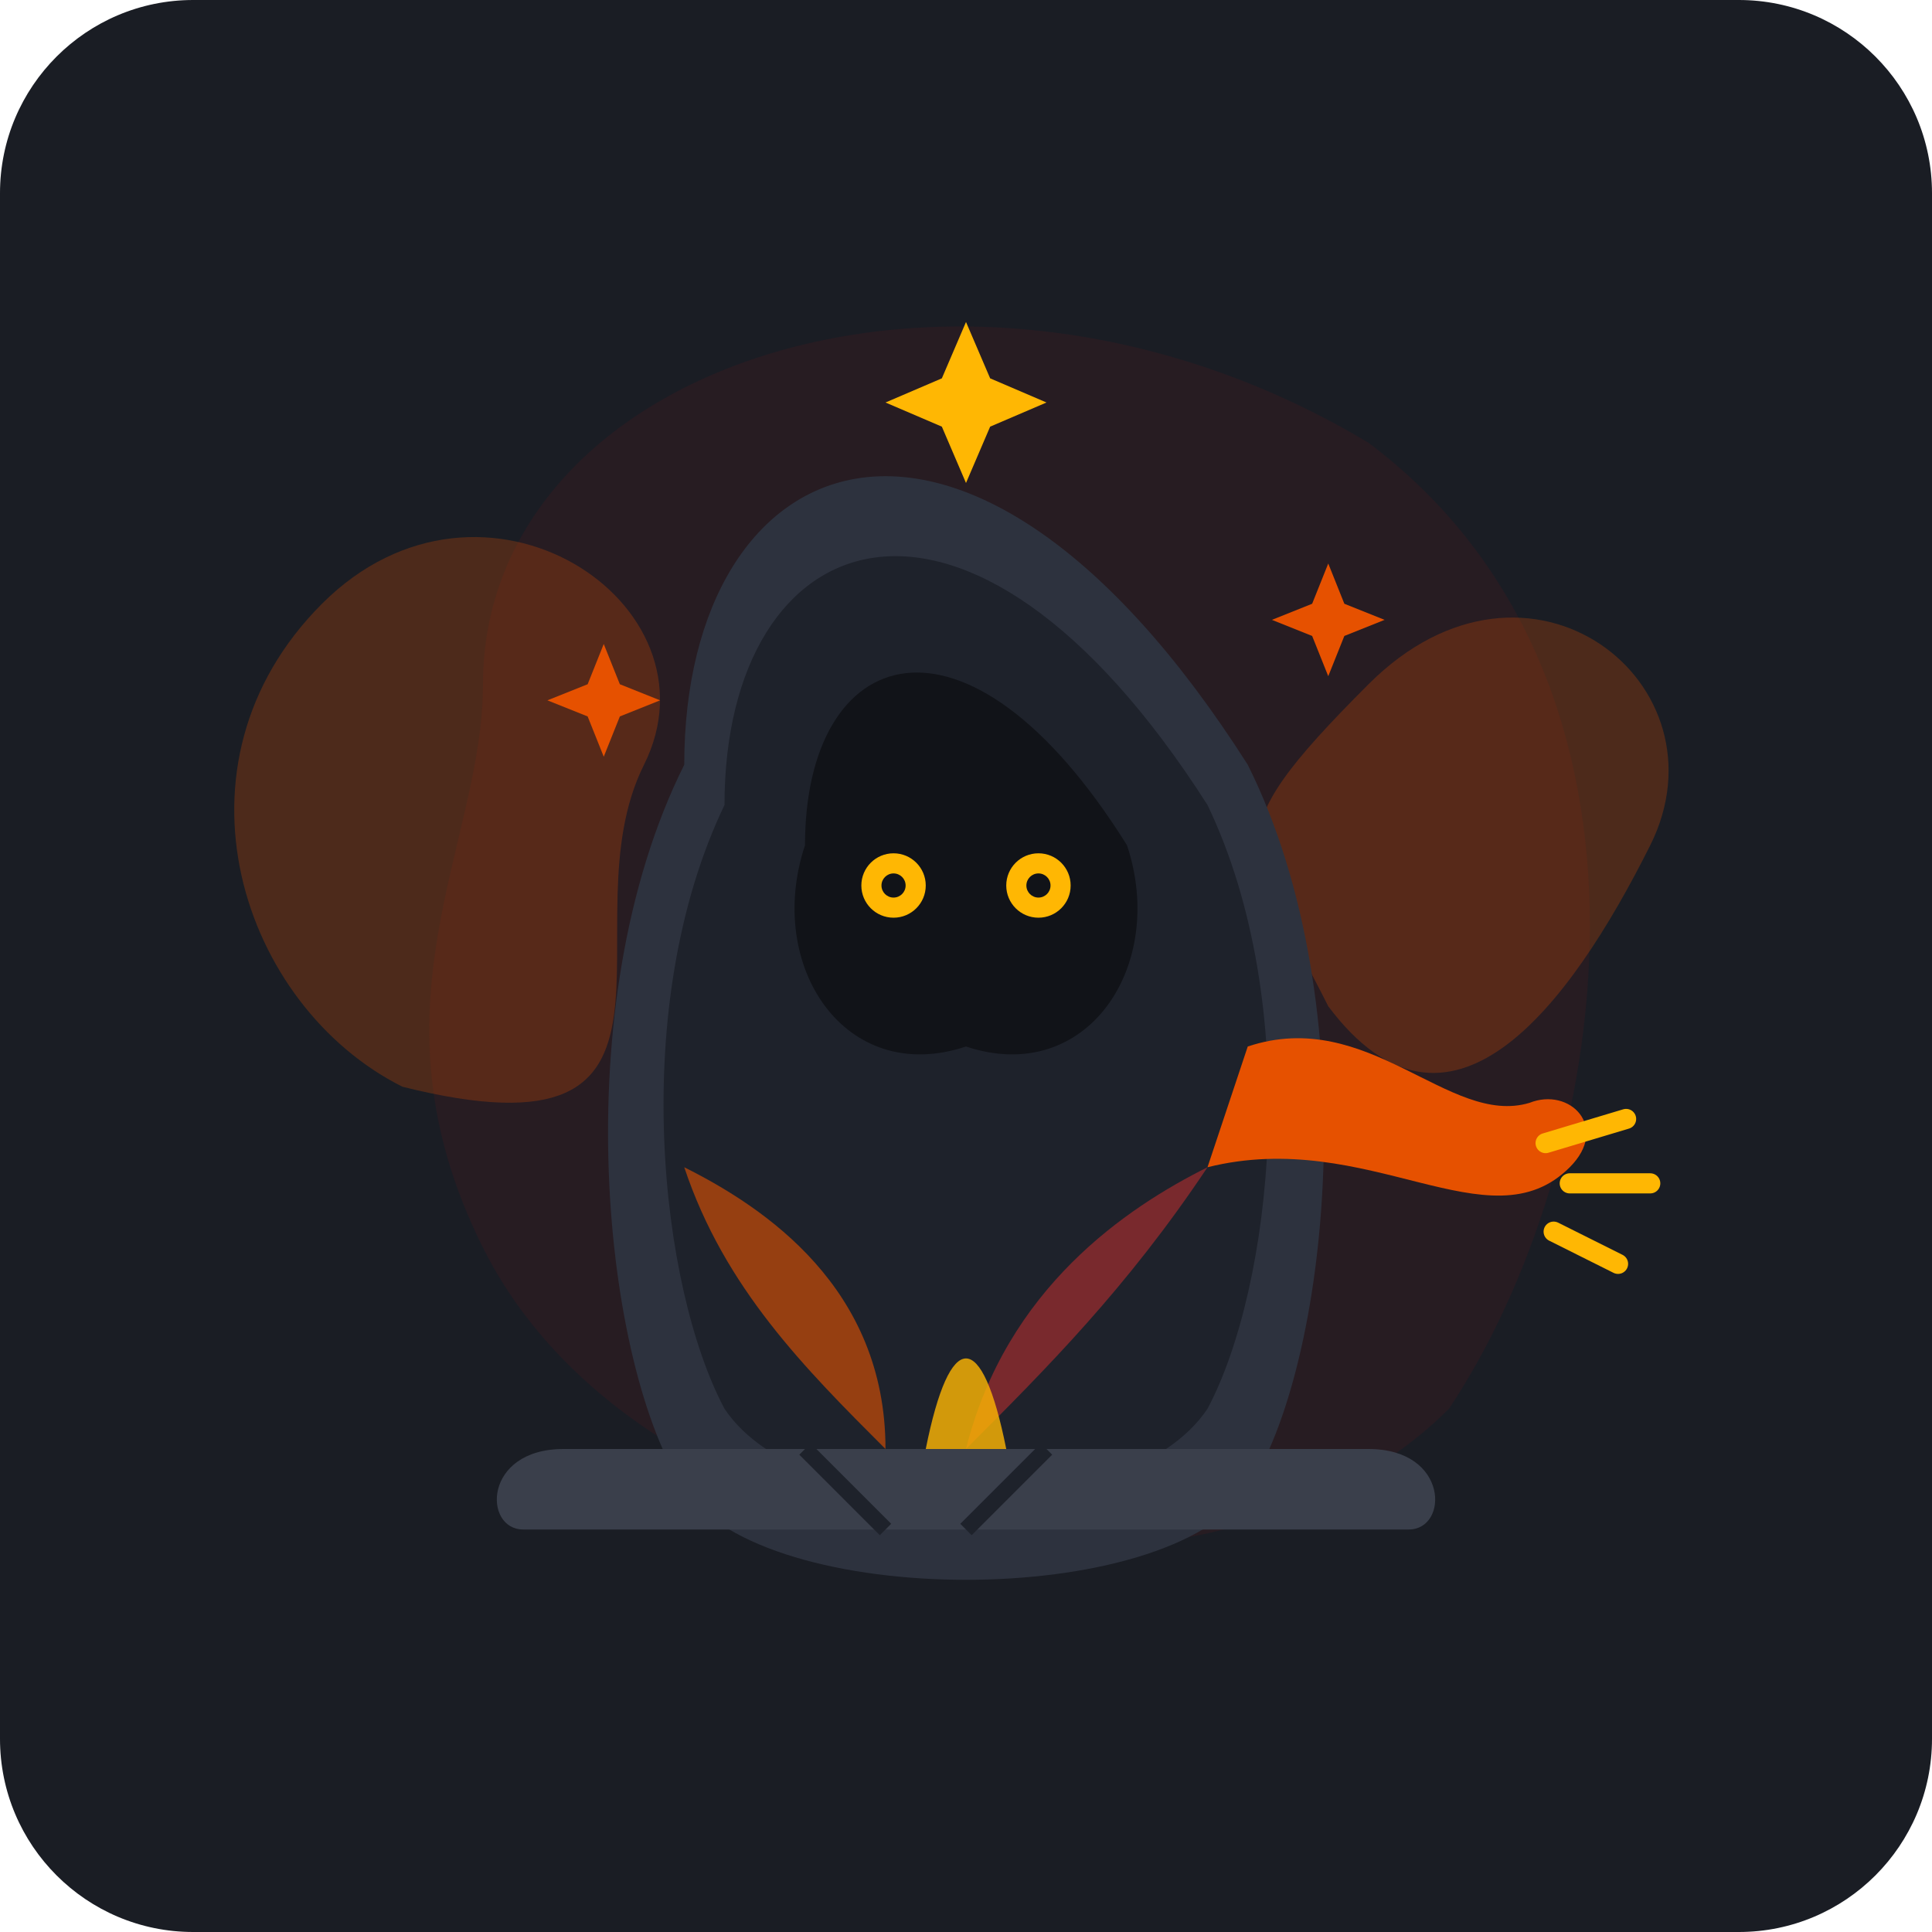
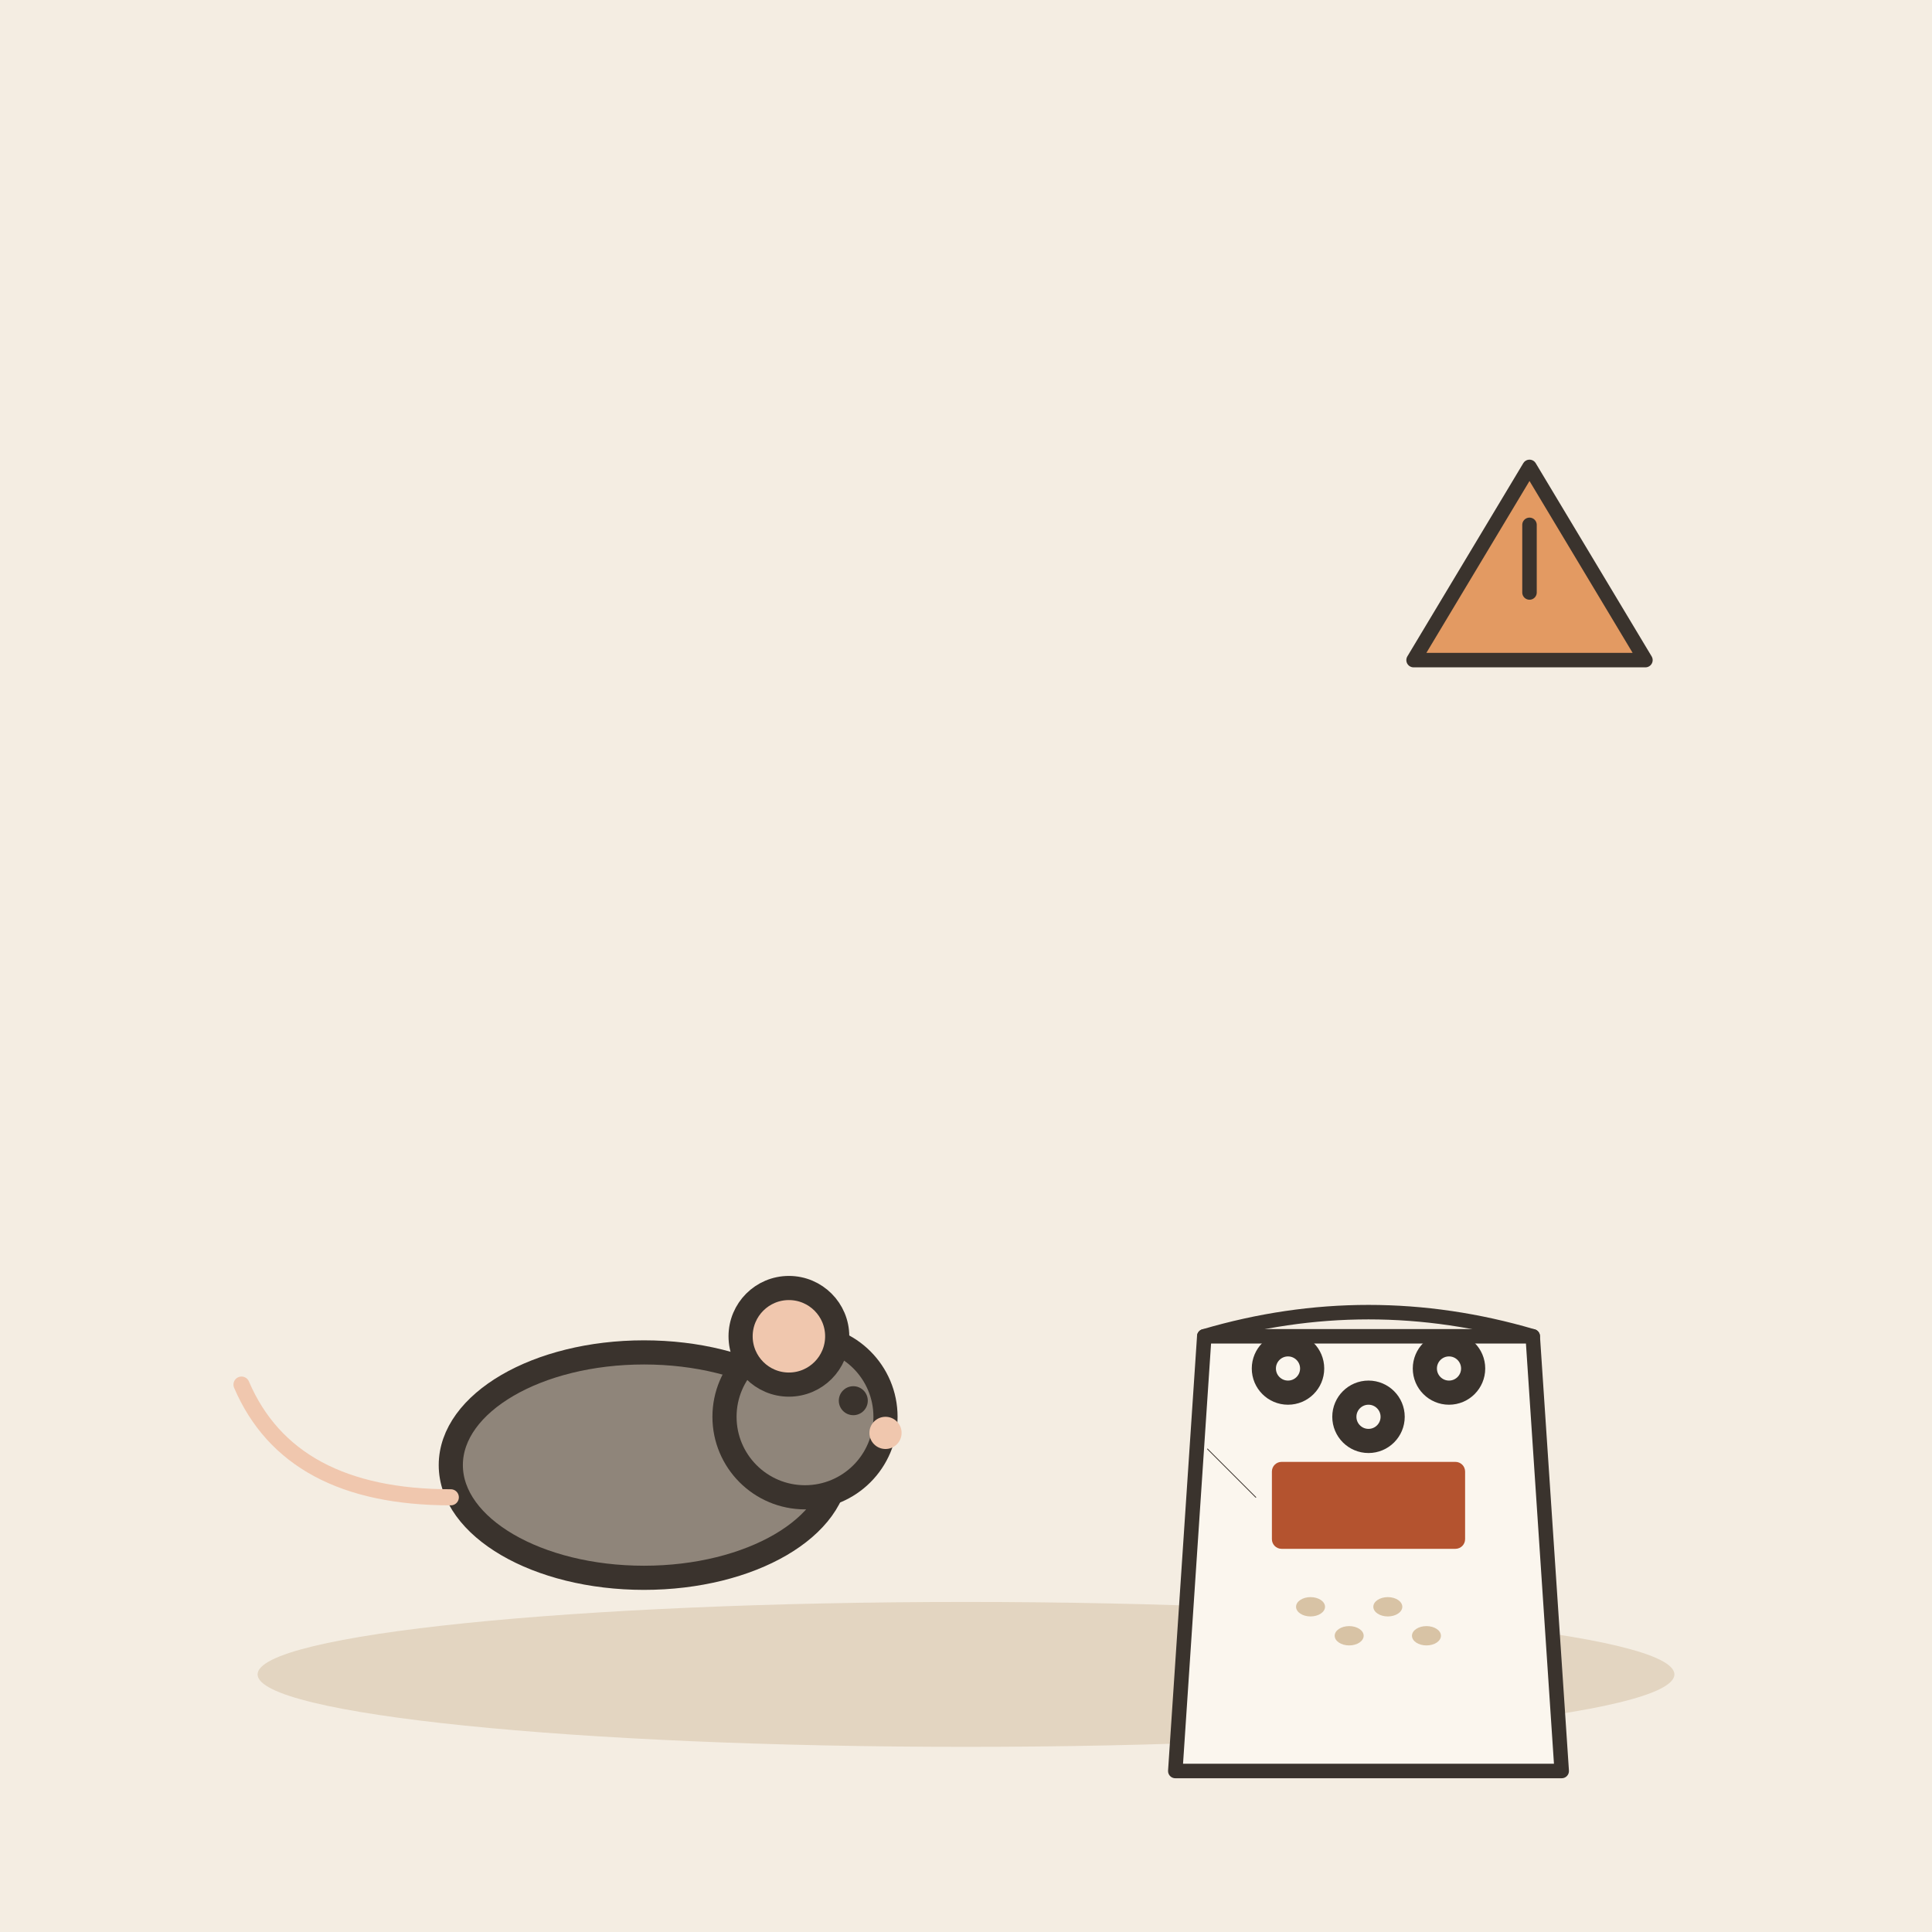
- <svg xmlns="http://www.w3.org/2000/svg" width="240" height="240" viewBox="0 0 240 240">
-   <rect width="240" height="240" rx="24" fill="#1A1D24" />
-   <g transform="translate(120, 115)">
-     <path d="M-60,-30 C-60,-70 0,-90 50,-60 C90,-30 80,30 60,60 C30,90 -40,80 -60,40 C-75,10 -60,-10 -60,-30 Z" fill="#2A1B22" opacity="0.8" />
-     <path d="M-70,20 C-90,10 -100,-20 -80,-40 C-60,-60 -30,-40 -40,-20 C-50,0 -30,30 -70,20 Z" fill="#E65100" opacity="0.25" />
-     <path d="M50,-30 C70,-50 95,-30 85,-10 C75,10 60,30 45,10 C35,-10 30,-10 50,-30 Z" fill="#E65100" opacity="0.25" />
-     <path d="M-35,-20 C-35,-60 0,-75 35,-20 C50,10 45,55 35,70 C25,85 -25,85 -35,70 C-45,55 -50,10 -35,-20 Z" fill="#2D323E" />
-     <path d="M-30,-15 C-30,-50 0,-62 30,-15 C42,10 38,45 30,60 C20,75 -20,75 -30,60 C-38,45 -42,10 -30,-15 Z" fill="#1E222B" />
-     <path d="M-20,-10 C-20,-35 0,-42 20,-10 C25,5 15,20 0,15 C-15,20 -25,5 -20,-10 Z" fill="#111318" />
-     <circle cx="-9" cy="-5" r="4" fill="#FFB703" />
-     <circle cx="9" cy="-5" r="4" fill="#FFB703" />
-     <circle cx="-9" cy="-5" r="1.5" fill="#111318" />
-     <circle cx="9" cy="-5" r="1.5" fill="#111318" />
-     <path d="M30,30 C50,25 65,40 75,30 C80,25 75,20 70,22 C60,25 50,10 35,15 Z" fill="#E65100" />
-     <path d="M72,27 L82,24 M75,32 L85,32 M73,38 L81,42" stroke="#FFB703" stroke-width="2.5" stroke-linecap="round" />
-     <path d="M-55,75 L55,75 C60,75 60,65 50,65 L-50,65 C-60,65 -60,75 -55,75 Z" fill="#3A3F4B" />
-     <path d="M-20,65 L-10,75 M10,65 L0,75" stroke="#1E222B" stroke-width="2" />
-     <path d="M-10,65 C-10,45 -25,35 -35,30 C-30,45 -20,55 -10,65 Z" fill="#E65100" opacity="0.6" />
-     <path d="M0,65 C5,45 20,35 30,30 C20,45 10,55 0,65 Z" fill="#D32F2F" opacity="0.5" />
-     <path d="M-5,65 C-2,50 2,50 5,65 Z" fill="#FFB703" opacity="0.8" />
-     <polygon points="0,-75 3,-68 10,-65 3,-62 0,-55 -3,-62 -10,-65 -3,-68" fill="#FFB703" />
-     <polygon points="45,-45 47,-40 52,-38 47,-36 45,-31 43,-36 38,-38 43,-40" fill="#E65100" />
-     <polygon points="-45,-35 -43,-30 -38,-28 -43,-26 -45,-21 -47,-26 -52,-28 -47,-30" fill="#E65100" />
+ <svg xmlns="http://www.w3.org/2000/svg" viewBox="0 0 240 240" data-style="editorial">
+   <rect width="240" height="240" fill="#F4EDE2" />
+   <ellipse cx="120" cy="208" rx="88" ry="9" fill="#E3D5C1" />
+   <g transform="translate(80 196)">
+     <ellipse cx="0" cy="-14" rx="24" ry="14" fill="#8F857A" stroke="#3A332D" stroke-width="3" stroke-linecap="round" stroke-linejoin="round" />
+     <circle cx="20" cy="-20" r="10" fill="#8F857A" stroke="#3A332D" stroke-width="3" stroke-linecap="round" stroke-linejoin="round" />
+     <circle cx="18" cy="-30" r="6" fill="#F0C7AE" stroke="#3A332D" stroke-width="3" stroke-linecap="round" stroke-linejoin="round" />
+     <circle cx="26" cy="-22" r="1.8" fill="#3A332D" />
+     <circle cx="30" cy="-18" r="2" fill="#F0C7AE" />
+     <path d="M-24 -10Q-44 -10 -50 -24" fill="none" stroke="#F0C7AE" stroke-width="2" stroke-linecap="round" stroke-linejoin="round" />
+   </g>
+   <g transform="translate(170 196) scale(0.6 0.6)">
+     <path d="M-34 -50L34 -50L40 40L-40 40Z" fill="#FBF6EE" stroke="#3A332D" stroke-width="3" stroke-linecap="round" stroke-linejoin="round" />
+     <path d="M-34 -50Q0 -60 34 -50" fill="none" stroke="#3A332D" stroke-width="3" stroke-linecap="round" stroke-linejoin="round" />
+     <ellipse cx="-12" cy="6" rx="3" ry="2" fill="#D8C3A5" />
+     <ellipse cx="-4" cy="12" rx="3" ry="2" fill="#D8C3A5" />
+     <ellipse cx="4" cy="6" rx="3" ry="2" fill="#D8C3A5" />
+     <ellipse cx="12" cy="12" rx="3" ry="2" fill="#D8C3A5" />
+     <rect x="-20" y="-24" width="40" height="18" rx="2" fill="#B4532F" />
+   </g>
+   <path d="M150 180l6 6" fill="none" stroke="#3A332D" stroke-width="0.1" stroke-linecap="round" stroke-linejoin="round" />
+   <circle cx="160" cy="170" r="3" fill="#FBF6EE" stroke="#3A332D" stroke-width="3" stroke-linecap="round" stroke-linejoin="round" />
+   <circle cx="170" cy="176" r="3" fill="#FBF6EE" stroke="#3A332D" stroke-width="3" stroke-linecap="round" stroke-linejoin="round" />
+   <circle cx="180" cy="170" r="3" fill="#FBF6EE" stroke="#3A332D" stroke-width="3" stroke-linecap="round" stroke-linejoin="round" />
+   <g transform="translate(190 70) scale(0.6 0.6)">
+     <path d="M-24 20L0 -20L24 20Z" fill="#E39A62" stroke="#3A332D" stroke-width="3" stroke-linecap="round" stroke-linejoin="round" />
+     <path d="M0 -8L0 6" stroke="#3A332D" stroke-width="3" stroke-linecap="round" fill="none" />
  </g>
</svg>
